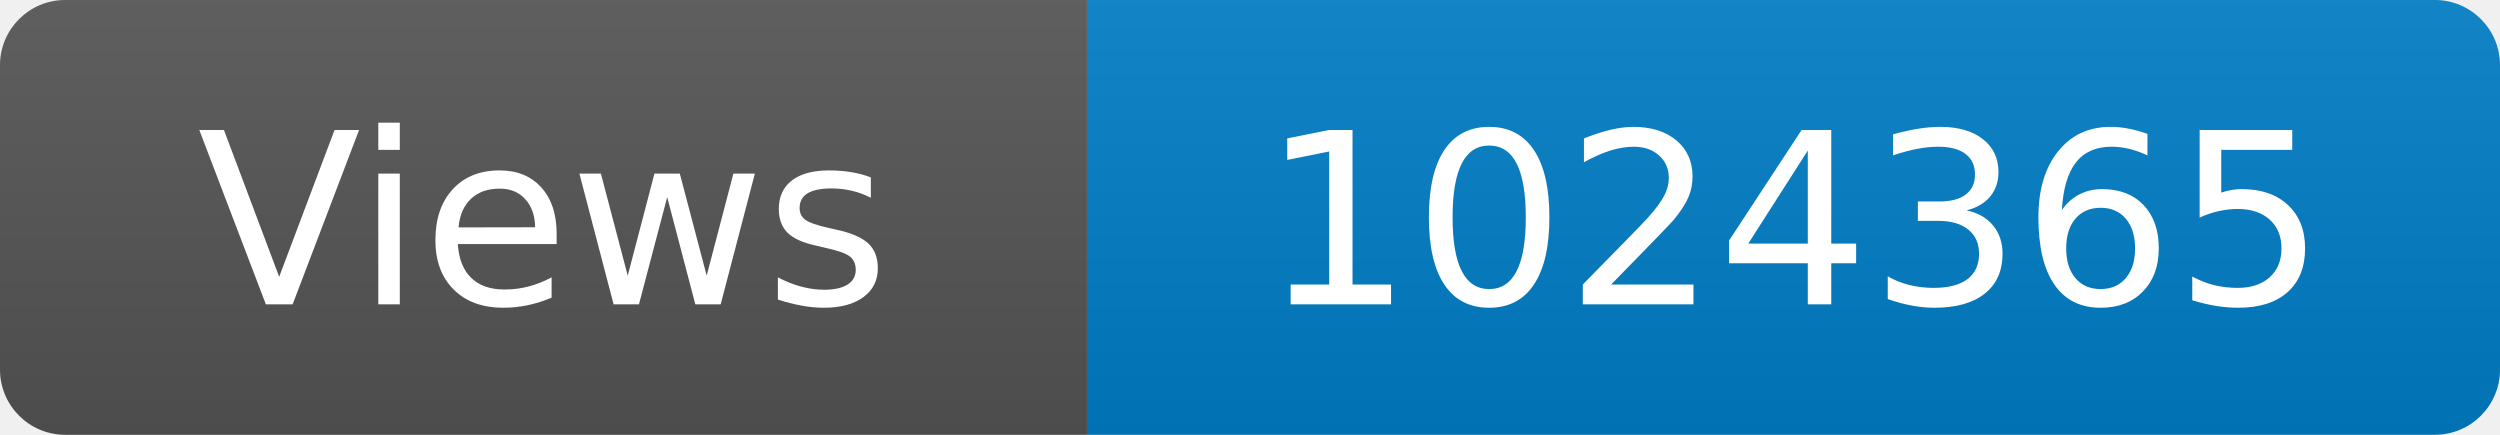
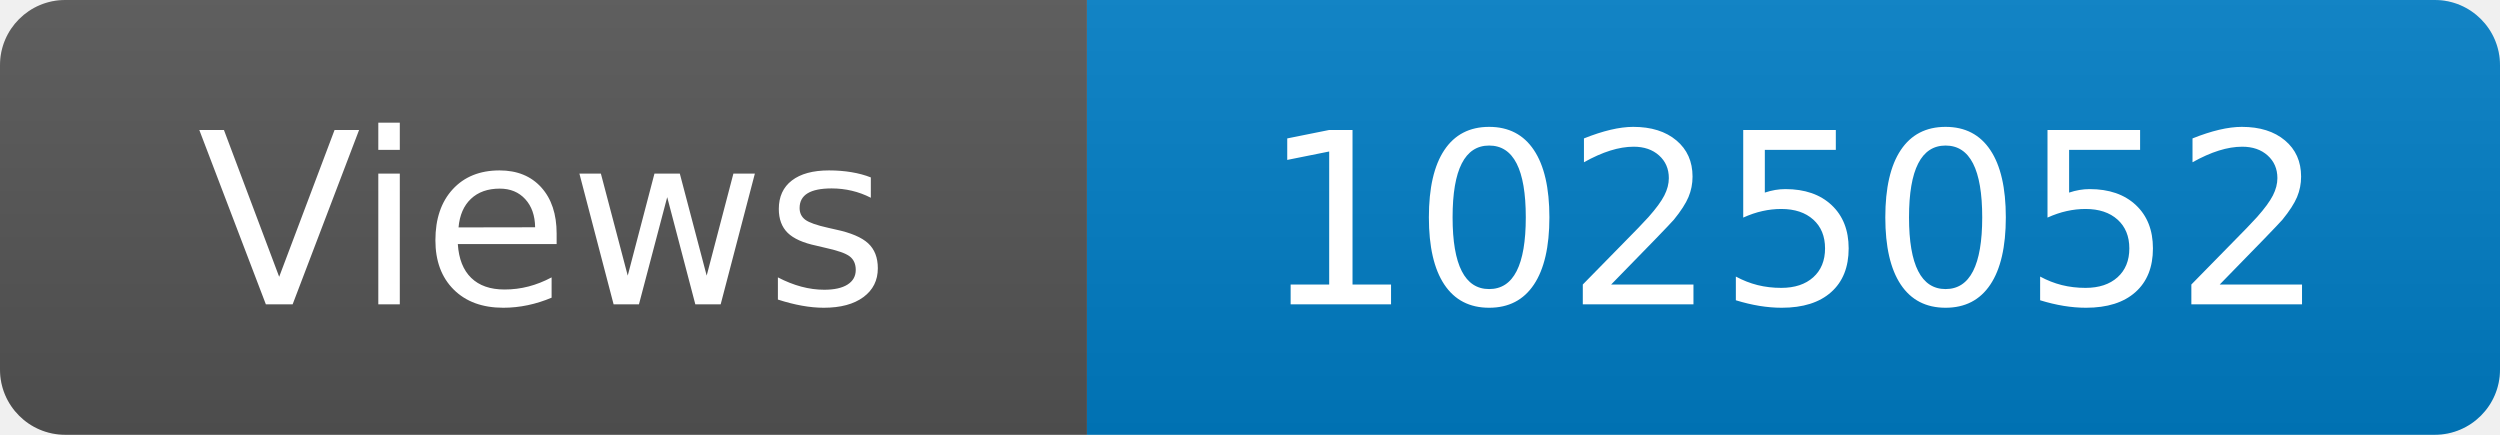
<svg xmlns="http://www.w3.org/2000/svg" width="115" height="20" role="img" aria-label="Maintained?: yes">
  <linearGradient id="s" x2="0" y2="100%">
    <stop offset="0" stop-color="#bbb" stop-opacity=".1" />
    <stop offset="1" stop-opacity=".1" />
  </linearGradient>
  <clipPath id="r">
    <rect width="115" height="20" rx="3" fill="#fff" />
  </clipPath>
  <g clip-path="url(#r)">
    <rect width="50" height="20" fill="#555" />
    <rect x="50" width="160" height="20" fill="#007ec6" />
    <rect width="115" height="20" fill="url(#s)" />
  </g>
  <g fill="#fff" text-anchor="middle" font-family="Verdana,Geneva,DejaVu Sans,sans-serif" font-size="110">
    <text x="250" y="140" transform="scale(.1)" fill="#fff">Views</text>
-     <text x="825" y="140" transform="scale(.1)" fill="#fff">1024365</text>
+     <text x="825" y="140" transform="scale(.1)" fill="#fff">1025052</text>
  </g>
</svg>
